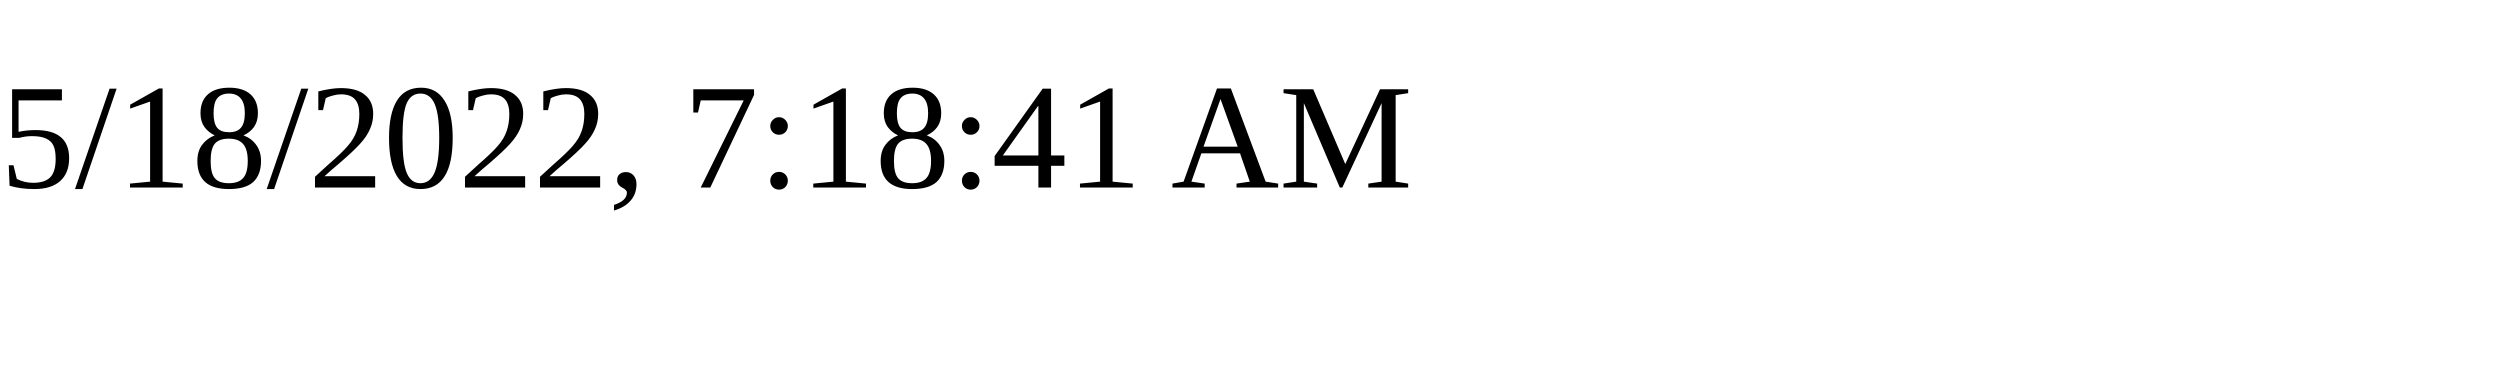
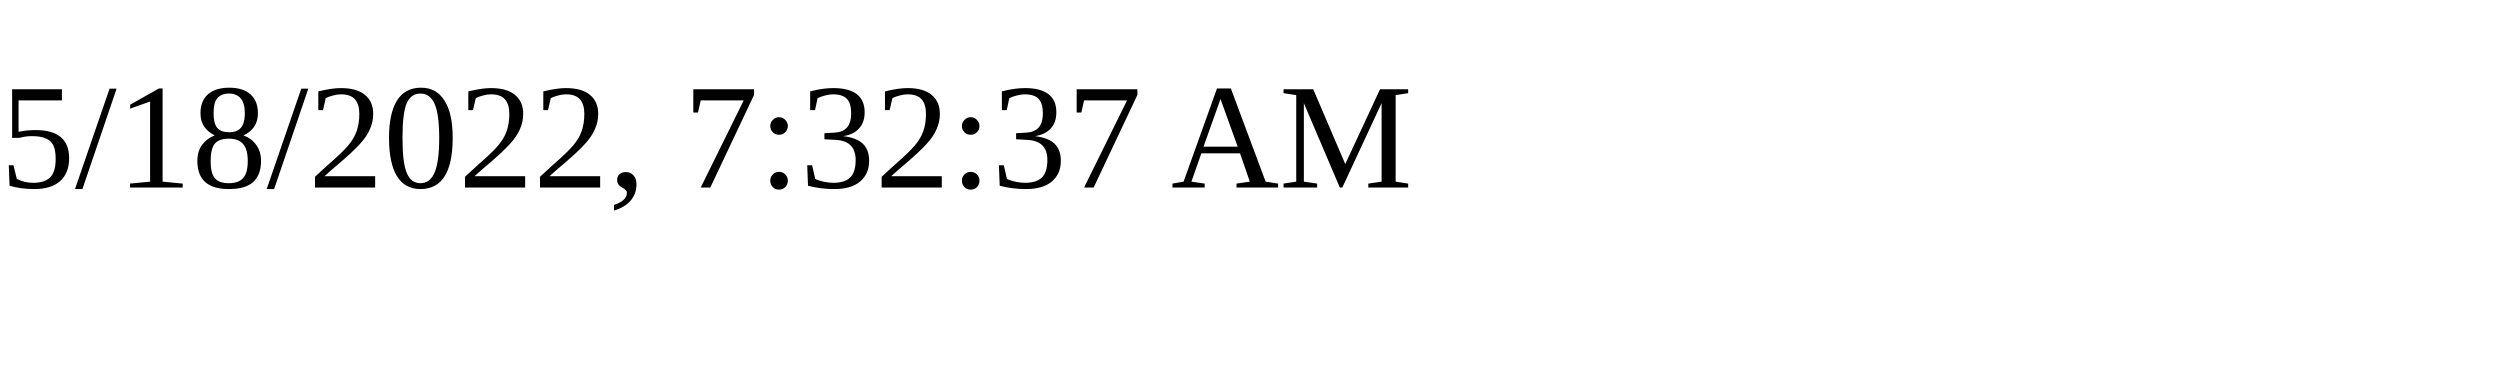
<svg xmlns="http://www.w3.org/2000/svg" height="30" width="200">
-   <text x="0" y="15">5/18/2022, 7:18:41 AM</text>
+   <text x="0" y="15">5/18/2022, 7:32:37 AM</text>
</svg>
